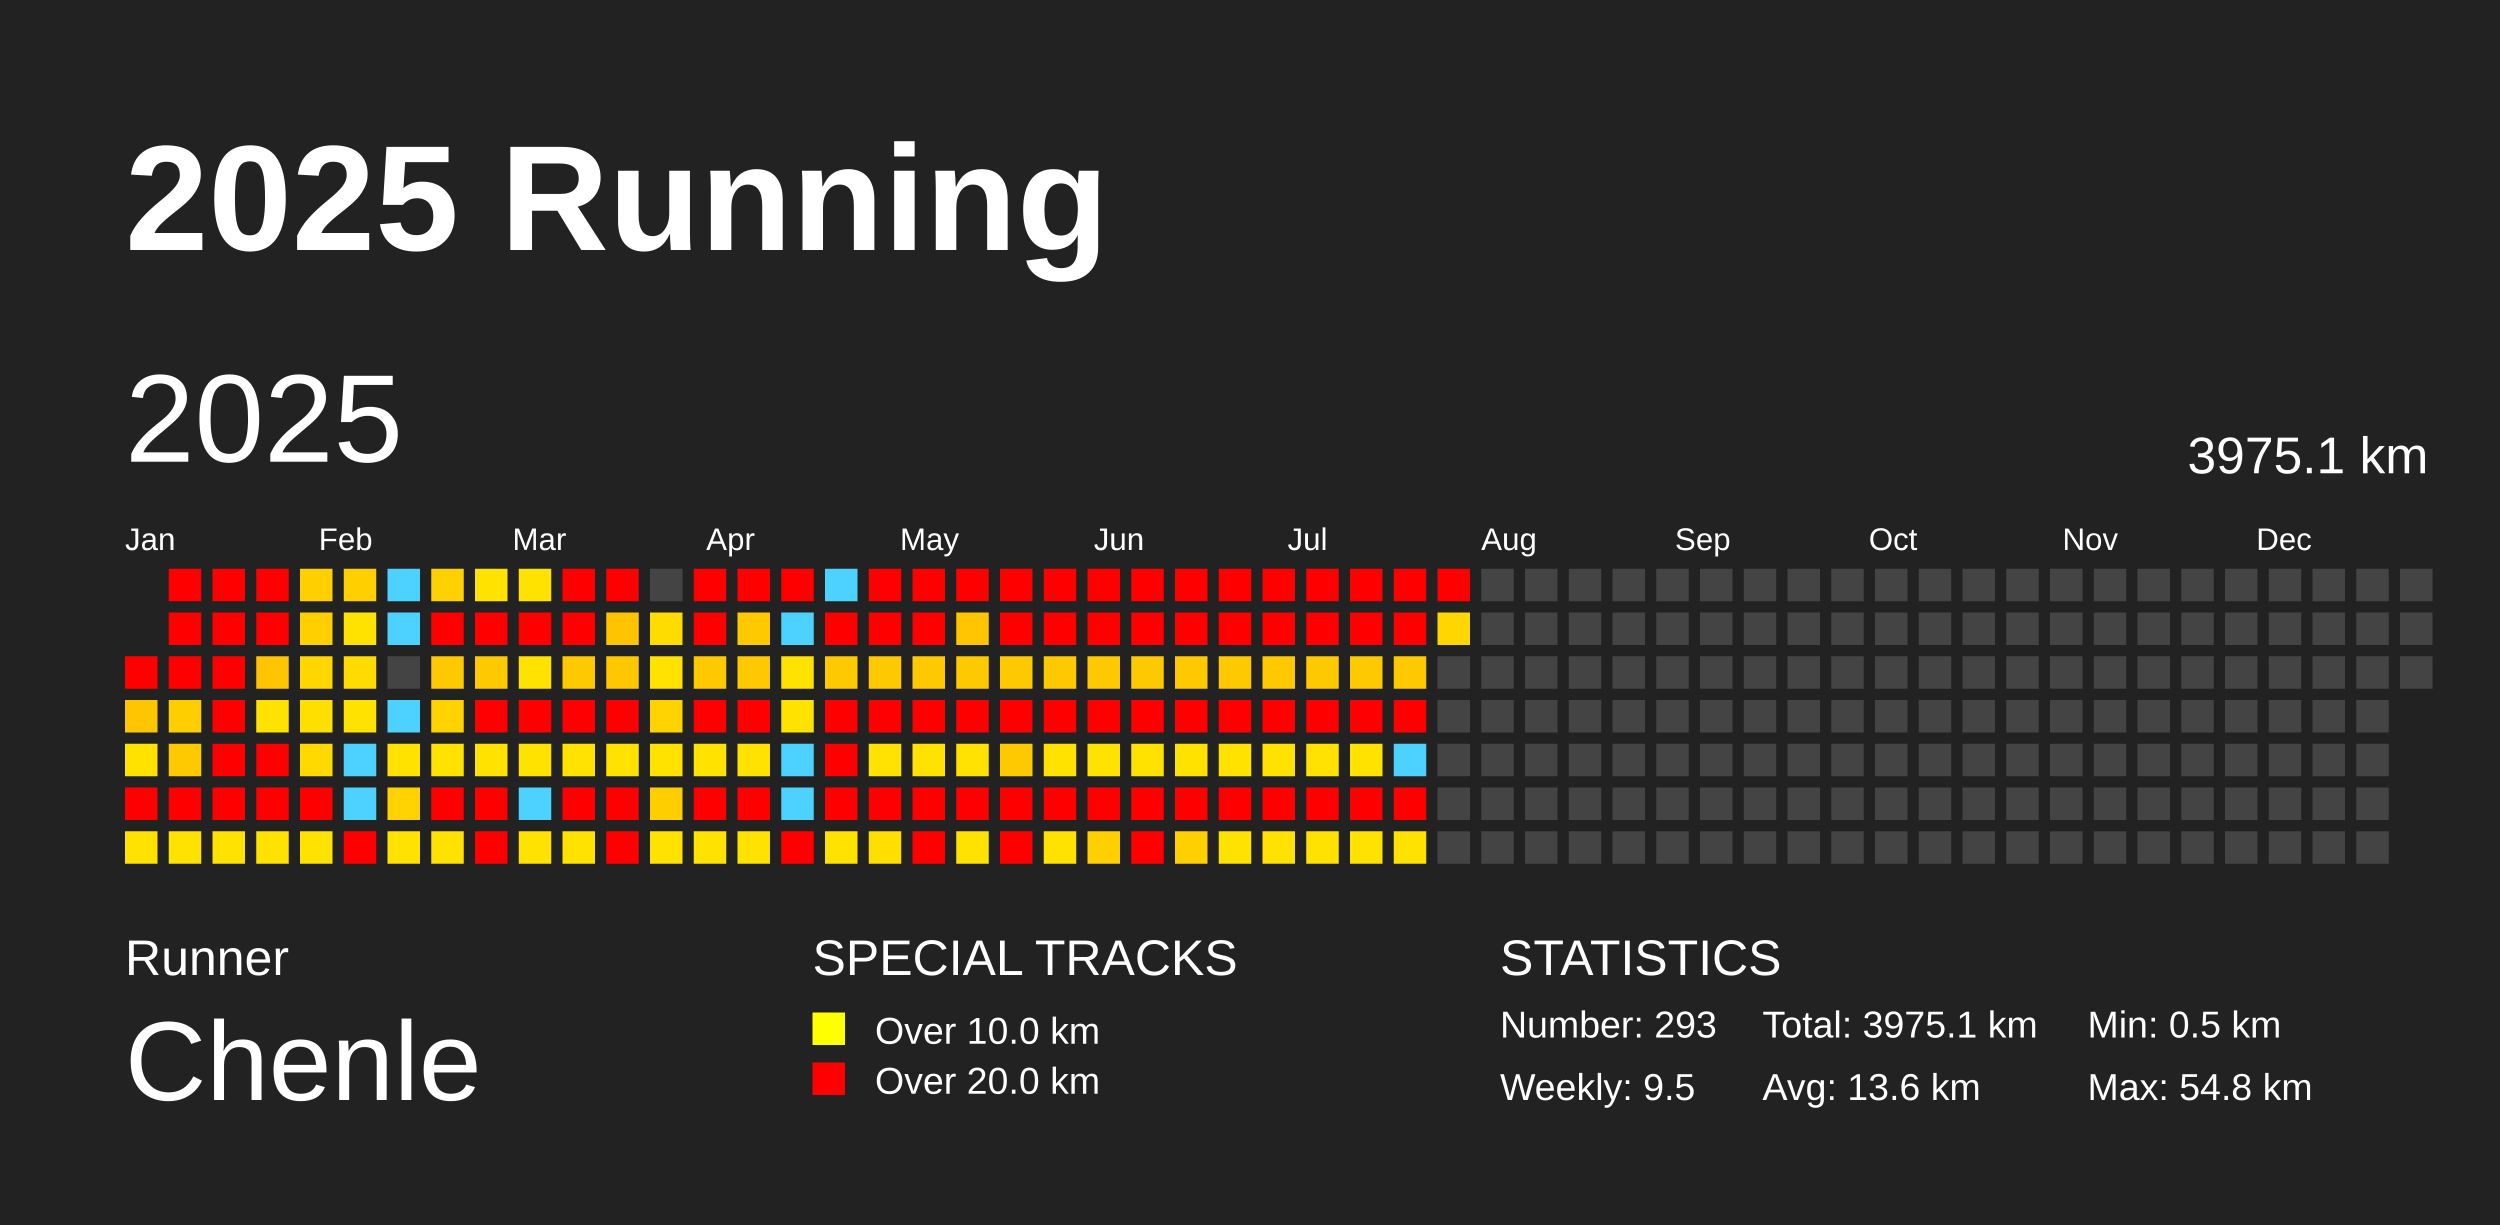
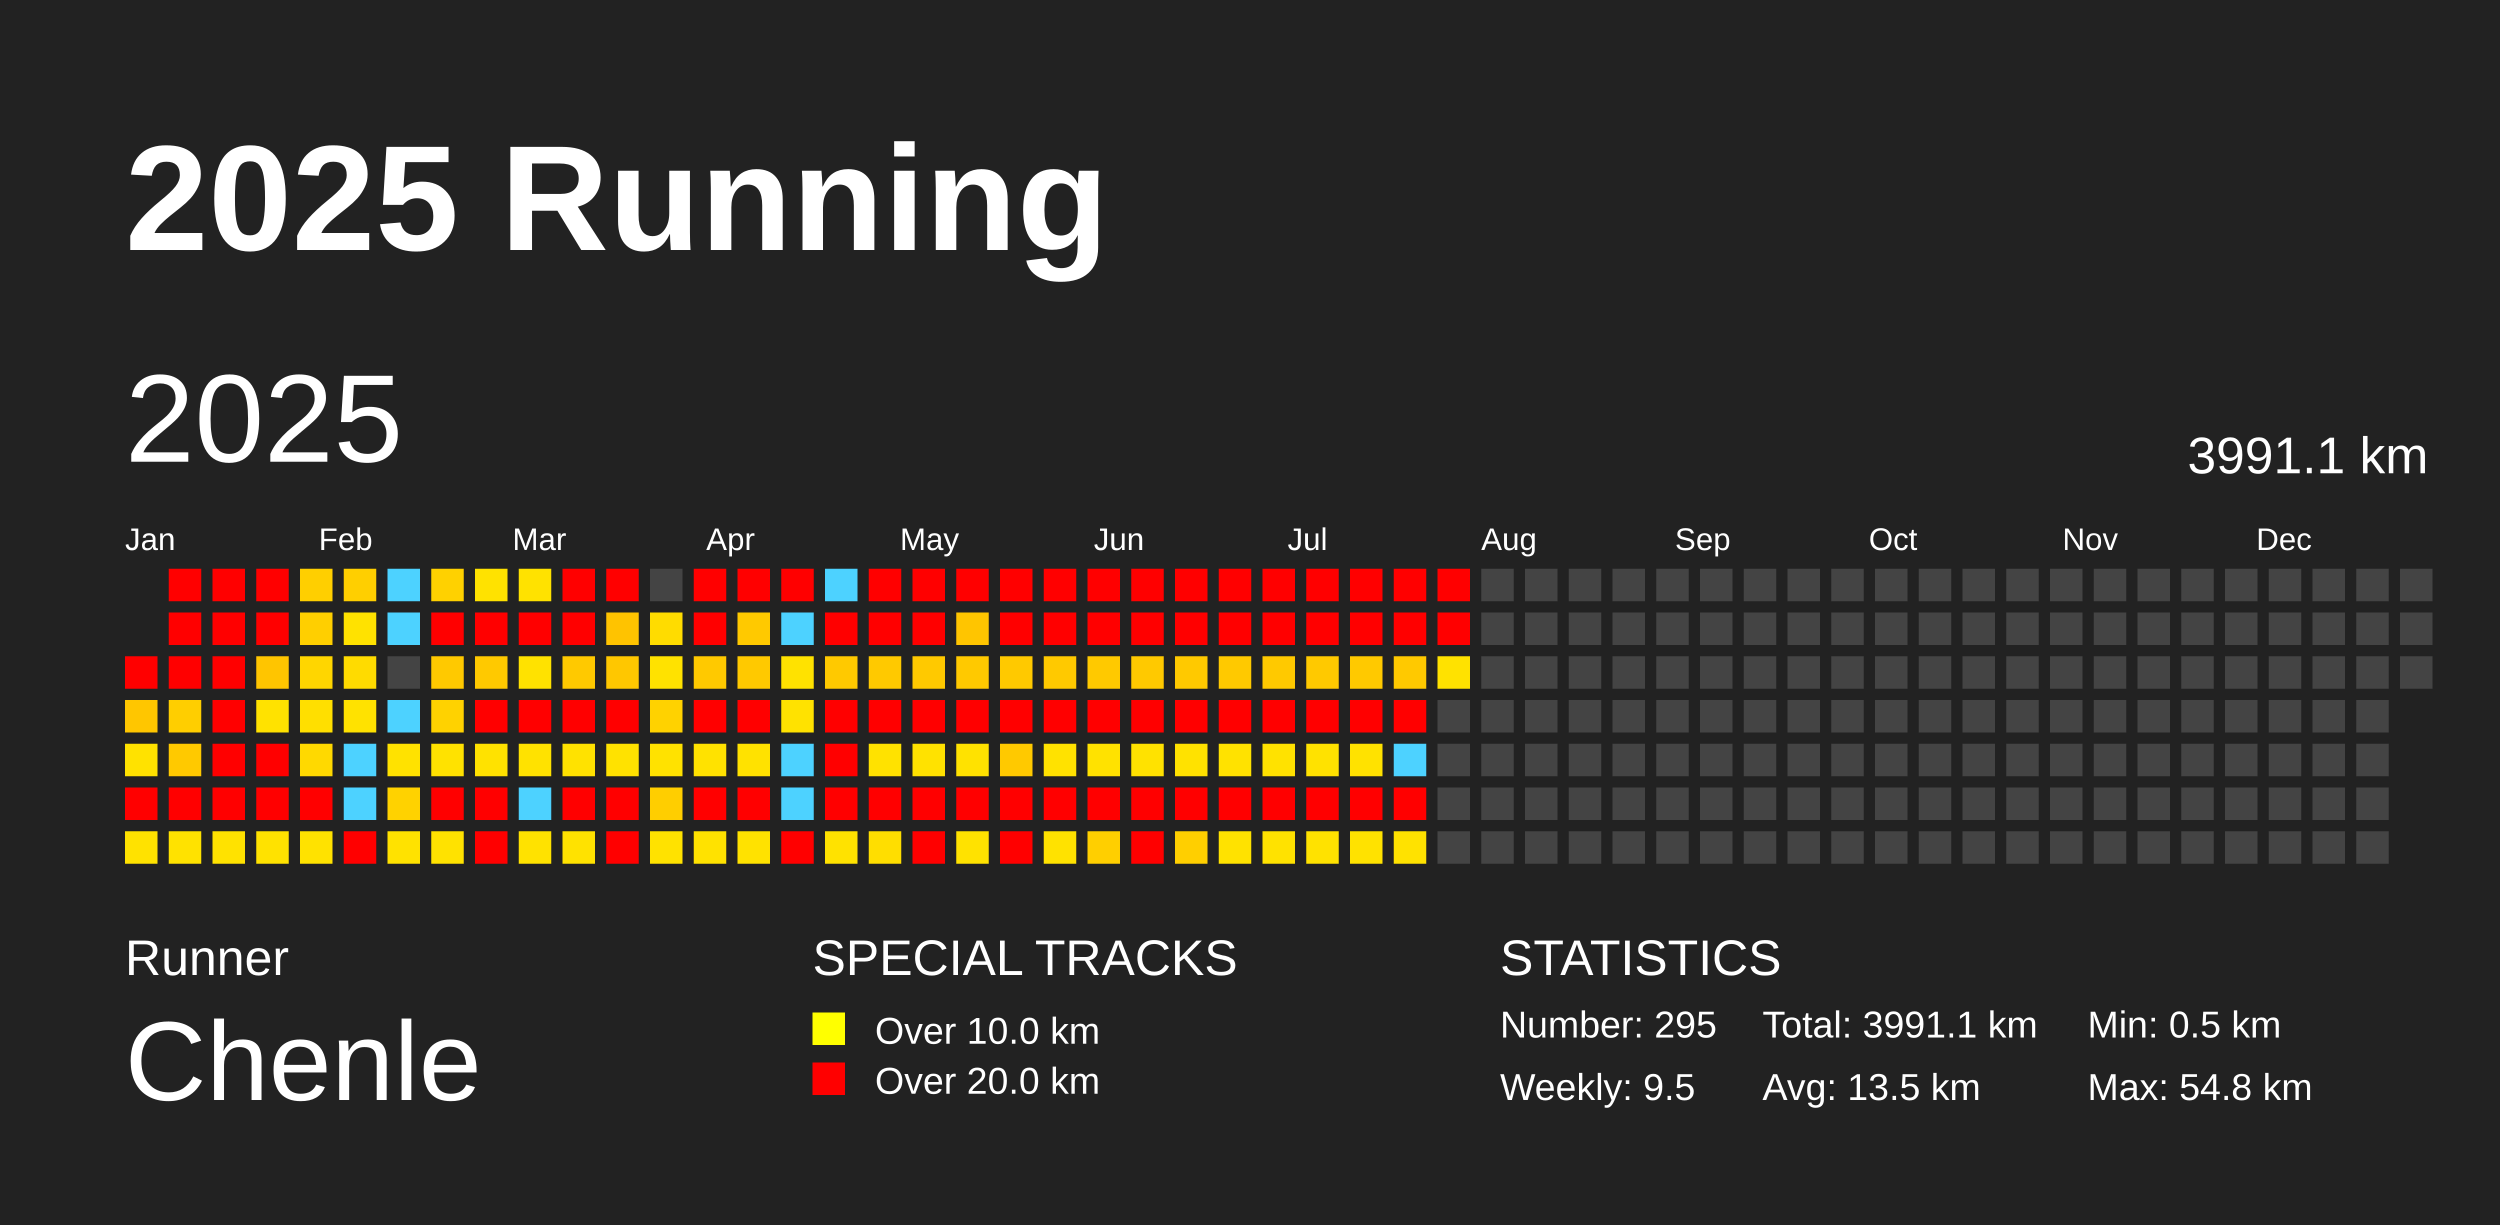
<svg xmlns="http://www.w3.org/2000/svg" baseProfile="full" height="98mm" version="1.1" viewBox="0,0,200,98" width="200mm">
  <defs />
  <rect fill="#222222" height="98" width="200" x="0" y="0" />
  <text fill="#FFFFFF" style="font-size:12px; font-family:Arial; font-weight:bold;" x="10" y="20">2025 Running</text>
  <text fill="#FFFFFF" style="font-size:4px; font-family:Arial" x="10" y="78">Runner</text>
  <text fill="#FFFFFF" style="font-size:9px; font-family:Arial" x="10" y="88">Chenle</text>
  <text fill="#FFFFFF" style="font-size:4px; font-family:Arial" x="65" y="78">SPECIAL TRACKS</text>
  <rect fill="yellow" height="2.6" width="2.6" x="65" y="81" />
  <text fill="#FFFFFF" style="font-size:3px; font-family:Arial" x="70" y="83.5">Over 10.0 km</text>
  <rect fill="red" height="2.6" width="2.6" x="65" y="85" />
  <text fill="#FFFFFF" style="font-size:3px; font-family:Arial" x="70" y="87.5">Over 20.0 km</text>
  <text fill="#FFFFFF" style="font-size:4px; font-family:Arial" x="120" y="78">STATISTICS</text>
-   <text fill="#FFFFFF" style="font-size:3px; font-family:Arial" x="120" y="83">Number: 293</text>
+   <text fill="#FFFFFF" style="font-size:3px; font-family:Arial" x="120" y="83">Number: 295</text>
  <text fill="#FFFFFF" style="font-size:3px; font-family:Arial" x="120" y="88">Weekly: 9.5</text>
-   <text fill="#FFFFFF" style="font-size:3px; font-family:Arial" x="141" y="83">Total: 3975.1 km</text>
-   <text fill="#FFFFFF" style="font-size:3px; font-family:Arial" x="141" y="88">Avg: 13.6 km</text>
+   <text fill="#FFFFFF" style="font-size:3px; font-family:Arial" x="141" y="83">Total: 3991.1 km</text>
+   <text fill="#FFFFFF" style="font-size:3px; font-family:Arial" x="141" y="88">Avg: 13.5 km</text>
  <text fill="#FFFFFF" style="font-size:3px; font-family:Arial" x="167" y="83">Min: 0.5 km</text>
  <text fill="#FFFFFF" style="font-size:3px; font-family:Arial" x="167" y="88">Max: 54.8 km</text>
  <text dominant-baseline="hanging" fill="#FFFFFF" style="font-size:10.0px; font-family:Arial;" x="10" y="30">2025</text>
-   <text dominant-baseline="hanging" fill="#FFFFFF" style="font-size:4.125px; font-family:Arial;" x="175" y="35">3975.1 km</text>
+   <text dominant-baseline="hanging" fill="#FFFFFF" style="font-size:4.125px; font-family:Arial;" x="175" y="35">3991.1 km</text>
  <text fill="#FFFFFF" style="font-size:2.5px; font-family:Arial" x="10.0" y="44">Jan</text>
  <text fill="#FFFFFF" style="font-size:2.5px; font-family:Arial" x="25.5" y="44">Feb</text>
  <text fill="#FFFFFF" style="font-size:2.5px; font-family:Arial" x="41.0" y="44">Mar</text>
  <text fill="#FFFFFF" style="font-size:2.5px; font-family:Arial" x="56.5" y="44">Apr</text>
  <text fill="#FFFFFF" style="font-size:2.5px; font-family:Arial" x="72.0" y="44">May</text>
  <text fill="#FFFFFF" style="font-size:2.5px; font-family:Arial" x="87.5" y="44">Jun</text>
  <text fill="#FFFFFF" style="font-size:2.5px; font-family:Arial" x="103.0" y="44">Jul</text>
  <text fill="#FFFFFF" style="font-size:2.5px; font-family:Arial" x="118.5" y="44">Aug</text>
  <text fill="#FFFFFF" style="font-size:2.5px; font-family:Arial" x="134.0" y="44">Sep</text>
  <text fill="#FFFFFF" style="font-size:2.5px; font-family:Arial" x="149.5" y="44">Oct</text>
  <text fill="#FFFFFF" style="font-size:2.5px; font-family:Arial" x="165.0" y="44">Nov</text>
  <text fill="#FFFFFF" style="font-size:2.5px; font-family:Arial" x="180.5" y="44">Dec</text>
  <rect fill="red" height="2.6" width="2.6" x="10.0" y="52.5" />
  <rect fill="#ffc600" height="2.6" width="2.6" x="10.0" y="56.0" />
  <rect fill="#ffe200" height="2.6" width="2.6" x="10.0" y="59.5" />
  <rect fill="red" height="2.6" width="2.6" x="10.0" y="63.0" />
  <rect fill="#ffe200" height="2.6" width="2.6" x="10.0" y="66.5" />
  <rect fill="red" height="2.6" width="2.6" x="13.5" y="45.5" />
  <rect fill="red" height="2.6" width="2.6" x="13.5" y="49.0" />
  <rect fill="red" height="2.6" width="2.6" x="13.5" y="52.5" />
  <rect fill="#ffce00" height="2.6" width="2.6" x="13.5" y="56.0" />
  <rect fill="#ffc900" height="2.6" width="2.6" x="13.5" y="59.5" />
  <rect fill="red" height="2.6" width="2.6" x="13.5" y="63.0" />
  <rect fill="#ffe200" height="2.6" width="2.6" x="13.5" y="66.5" />
  <rect fill="red" height="2.6" width="2.6" x="17.0" y="45.5" />
  <rect fill="red" height="2.6" width="2.6" x="17.0" y="49.0" />
  <rect fill="red" height="2.6" width="2.6" x="17.0" y="52.5" />
  <rect fill="red" height="2.6" width="2.6" x="17.0" y="56.0" />
  <rect fill="red" height="2.6" width="2.6" x="17.0" y="59.5" />
  <rect fill="red" height="2.6" width="2.6" x="17.0" y="63.0" />
  <rect fill="#ffe200" height="2.6" width="2.6" x="17.0" y="66.5" />
  <rect fill="red" height="2.6" width="2.6" x="20.5" y="45.5" />
  <rect fill="red" height="2.6" width="2.6" x="20.5" y="49.0" />
  <rect fill="#ffc500" height="2.6" width="2.6" x="20.5" y="52.5" />
  <rect fill="#ffe200" height="2.6" width="2.6" x="20.5" y="56.0" />
  <rect fill="red" height="2.6" width="2.6" x="20.5" y="59.5" />
  <rect fill="red" height="2.6" width="2.6" x="20.5" y="63.0" />
  <rect fill="#ffe200" height="2.6" width="2.6" x="20.5" y="66.5" />
  <rect fill="#ffcf00" height="2.6" width="2.6" x="24.0" y="45.5" />
  <rect fill="#ffcf00" height="2.6" width="2.6" x="24.0" y="49.0" />
  <rect fill="#ffd600" height="2.6" width="2.6" x="24.0" y="52.5" />
  <rect fill="#ffdf00" height="2.6" width="2.6" x="24.0" y="56.0" />
  <rect fill="#ffd900" height="2.6" width="2.6" x="24.0" y="59.5" />
  <rect fill="red" height="2.6" width="2.6" x="24.0" y="63.0" />
  <rect fill="#ffe200" height="2.6" width="2.6" x="24.0" y="66.5" />
  <rect fill="#ffcf00" height="2.6" width="2.6" x="27.5" y="45.5" />
  <rect fill="#ffe200" height="2.6" width="2.6" x="27.5" y="49.0" />
  <rect fill="#ffdb00" height="2.6" width="2.6" x="27.5" y="52.5" />
  <rect fill="#ffe200" height="2.6" width="2.6" x="27.5" y="56.0" />
  <rect fill="#4dd2ff" height="2.6" width="2.6" x="27.5" y="59.5" />
  <rect fill="#4dd2ff" height="2.6" width="2.6" x="27.5" y="63.0" />
  <rect fill="red" height="2.6" width="2.6" x="27.5" y="66.5" />
  <rect fill="#4dd2ff" height="2.6" width="2.6" x="31.0" y="45.5" />
  <rect fill="#4dd2ff" height="2.6" width="2.6" x="31.0" y="49.0" />
  <rect fill="#444444" height="2.6" width="2.6" x="31.0" y="52.5" />
  <rect fill="#4dd2ff" height="2.6" width="2.6" x="31.0" y="56.0" />
  <rect fill="#ffe200" height="2.6" width="2.6" x="31.0" y="59.5" />
  <rect fill="#ffd200" height="2.6" width="2.6" x="31.0" y="63.0" />
  <rect fill="#ffe200" height="2.6" width="2.6" x="31.0" y="66.5" />
  <rect fill="#ffd100" height="2.6" width="2.6" x="34.5" y="45.5" />
  <rect fill="red" height="2.6" width="2.6" x="34.5" y="49.0" />
  <rect fill="#ffc900" height="2.6" width="2.6" x="34.5" y="52.5" />
  <rect fill="#ffd200" height="2.6" width="2.6" x="34.5" y="56.0" />
  <rect fill="#ffe200" height="2.6" width="2.6" x="34.5" y="59.5" />
  <rect fill="red" height="2.6" width="2.6" x="34.5" y="63.0" />
  <rect fill="#ffe200" height="2.6" width="2.6" x="34.5" y="66.5" />
  <rect fill="#ffe200" height="2.6" width="2.6" x="38.0" y="45.5" />
  <rect fill="red" height="2.6" width="2.6" x="38.0" y="49.0" />
  <rect fill="#ffc900" height="2.6" width="2.6" x="38.0" y="52.5" />
  <rect fill="red" height="2.6" width="2.6" x="38.0" y="56.0" />
  <rect fill="#ffe200" height="2.6" width="2.6" x="38.0" y="59.5" />
  <rect fill="red" height="2.6" width="2.6" x="38.0" y="63.0" />
  <rect fill="red" height="2.6" width="2.6" x="38.0" y="66.5" />
  <rect fill="#ffe200" height="2.6" width="2.6" x="41.5" y="45.5" />
  <rect fill="red" height="2.6" width="2.6" x="41.5" y="49.0" />
  <rect fill="#ffe200" height="2.6" width="2.6" x="41.5" y="52.5" />
  <rect fill="red" height="2.6" width="2.6" x="41.5" y="56.0" />
  <rect fill="#ffe200" height="2.6" width="2.6" x="41.5" y="59.5" />
  <rect fill="#4dd2ff" height="2.6" width="2.6" x="41.5" y="63.0" />
  <rect fill="#ffe200" height="2.6" width="2.6" x="41.5" y="66.5" />
  <rect fill="red" height="2.6" width="2.6" x="45.0" y="45.5" />
  <rect fill="red" height="2.6" width="2.6" x="45.0" y="49.0" />
  <rect fill="#ffc900" height="2.6" width="2.6" x="45.0" y="52.5" />
  <rect fill="red" height="2.6" width="2.6" x="45.0" y="56.0" />
  <rect fill="#ffe200" height="2.6" width="2.6" x="45.0" y="59.5" />
  <rect fill="red" height="2.6" width="2.6" x="45.0" y="63.0" />
  <rect fill="#ffe200" height="2.6" width="2.6" x="45.0" y="66.5" />
  <rect fill="red" height="2.6" width="2.6" x="48.5" y="45.5" />
  <rect fill="#ffc300" height="2.6" width="2.6" x="48.5" y="49.0" />
  <rect fill="#ffc700" height="2.6" width="2.6" x="48.5" y="52.5" />
  <rect fill="red" height="2.6" width="2.6" x="48.5" y="56.0" />
  <rect fill="#ffe200" height="2.6" width="2.6" x="48.5" y="59.5" />
  <rect fill="red" height="2.6" width="2.6" x="48.5" y="63.0" />
  <rect fill="red" height="2.6" width="2.6" x="48.5" y="66.5" />
  <rect fill="#444444" height="2.6" width="2.6" x="52.0" y="45.5" />
  <rect fill="#ffdc00" height="2.6" width="2.6" x="52.0" y="49.0" />
  <rect fill="#ffe200" height="2.6" width="2.6" x="52.0" y="52.5" />
  <rect fill="#ffd200" height="2.6" width="2.6" x="52.0" y="56.0" />
  <rect fill="#ffe200" height="2.6" width="2.6" x="52.0" y="59.5" />
  <rect fill="#ffce00" height="2.6" width="2.6" x="52.0" y="63.0" />
  <rect fill="#ffe200" height="2.6" width="2.6" x="52.0" y="66.5" />
  <rect fill="red" height="2.6" width="2.6" x="55.5" y="45.5" />
  <rect fill="red" height="2.6" width="2.6" x="55.5" y="49.0" />
  <rect fill="#ffc900" height="2.6" width="2.6" x="55.5" y="52.5" />
  <rect fill="red" height="2.6" width="2.6" x="55.5" y="56.0" />
  <rect fill="#ffe200" height="2.6" width="2.6" x="55.5" y="59.5" />
  <rect fill="red" height="2.6" width="2.6" x="55.5" y="63.0" />
  <rect fill="#ffe200" height="2.6" width="2.6" x="55.5" y="66.5" />
  <rect fill="red" height="2.6" width="2.6" x="59.0" y="45.5" />
  <rect fill="#ffc900" height="2.6" width="2.6" x="59.0" y="49.0" />
  <rect fill="#ffc900" height="2.6" width="2.6" x="59.0" y="52.5" />
  <rect fill="red" height="2.6" width="2.6" x="59.0" y="56.0" />
  <rect fill="#ffe200" height="2.6" width="2.6" x="59.0" y="59.5" />
  <rect fill="red" height="2.6" width="2.6" x="59.0" y="63.0" />
  <rect fill="#ffe200" height="2.6" width="2.6" x="59.0" y="66.5" />
  <rect fill="red" height="2.6" width="2.6" x="62.5" y="45.5" />
  <rect fill="#4dd2ff" height="2.6" width="2.6" x="62.5" y="49.0" />
  <rect fill="#ffe200" height="2.6" width="2.6" x="62.5" y="52.5" />
  <rect fill="#ffe200" height="2.6" width="2.6" x="62.5" y="56.0" />
  <rect fill="#4dd2ff" height="2.6" width="2.6" x="62.5" y="59.5" />
  <rect fill="#4dd2ff" height="2.6" width="2.6" x="62.5" y="63.0" />
  <rect fill="red" height="2.6" width="2.6" x="62.5" y="66.5" />
  <rect fill="#4dd2ff" height="2.6" width="2.6" x="66.0" y="45.5" />
  <rect fill="red" height="2.6" width="2.6" x="66.0" y="49.0" />
  <rect fill="#ffc900" height="2.6" width="2.6" x="66.0" y="52.5" />
  <rect fill="red" height="2.6" width="2.6" x="66.0" y="56.0" />
  <rect fill="red" height="2.6" width="2.6" x="66.0" y="59.5" />
  <rect fill="red" height="2.6" width="2.6" x="66.0" y="63.0" />
  <rect fill="#ffe200" height="2.6" width="2.6" x="66.0" y="66.5" />
  <rect fill="red" height="2.6" width="2.6" x="69.5" y="45.5" />
  <rect fill="red" height="2.6" width="2.6" x="69.5" y="49.0" />
  <rect fill="#ffc900" height="2.6" width="2.6" x="69.5" y="52.5" />
  <rect fill="red" height="2.6" width="2.6" x="69.5" y="56.0" />
  <rect fill="#ffe200" height="2.6" width="2.6" x="69.5" y="59.5" />
  <rect fill="red" height="2.6" width="2.6" x="69.5" y="63.0" />
  <rect fill="#ffde00" height="2.6" width="2.6" x="69.5" y="66.5" />
  <rect fill="red" height="2.6" width="2.6" x="73.0" y="45.5" />
  <rect fill="red" height="2.6" width="2.6" x="73.0" y="49.0" />
  <rect fill="#ffc900" height="2.6" width="2.6" x="73.0" y="52.5" />
  <rect fill="red" height="2.6" width="2.6" x="73.0" y="56.0" />
  <rect fill="#ffe200" height="2.6" width="2.6" x="73.0" y="59.5" />
  <rect fill="red" height="2.6" width="2.6" x="73.0" y="63.0" />
  <rect fill="red" height="2.6" width="2.6" x="73.0" y="66.5" />
  <rect fill="red" height="2.6" width="2.6" x="76.5" y="45.5" />
  <rect fill="#ffc500" height="2.6" width="2.6" x="76.5" y="49.0" />
  <rect fill="#ffc900" height="2.6" width="2.6" x="76.5" y="52.5" />
  <rect fill="red" height="2.6" width="2.6" x="76.5" y="56.0" />
  <rect fill="#ffe200" height="2.6" width="2.6" x="76.5" y="59.5" />
  <rect fill="red" height="2.6" width="2.6" x="76.5" y="63.0" />
  <rect fill="#ffe200" height="2.6" width="2.6" x="76.5" y="66.5" />
  <rect fill="red" height="2.6" width="2.6" x="80.0" y="45.5" />
  <rect fill="red" height="2.6" width="2.6" x="80.0" y="49.0" />
  <rect fill="#ffc900" height="2.6" width="2.6" x="80.0" y="52.5" />
  <rect fill="red" height="2.6" width="2.6" x="80.0" y="56.0" />
  <rect fill="#ffc900" height="2.6" width="2.6" x="80.0" y="59.5" />
  <rect fill="red" height="2.6" width="2.6" x="80.0" y="63.0" />
  <rect fill="red" height="2.6" width="2.6" x="80.0" y="66.5" />
  <rect fill="red" height="2.6" width="2.6" x="83.5" y="45.5" />
  <rect fill="red" height="2.6" width="2.6" x="83.5" y="49.0" />
  <rect fill="#ffc900" height="2.6" width="2.6" x="83.5" y="52.5" />
  <rect fill="red" height="2.6" width="2.6" x="83.5" y="56.0" />
  <rect fill="#ffe200" height="2.6" width="2.6" x="83.5" y="59.5" />
  <rect fill="red" height="2.6" width="2.6" x="83.5" y="63.0" />
  <rect fill="#ffe200" height="2.6" width="2.6" x="83.5" y="66.5" />
  <rect fill="red" height="2.6" width="2.6" x="87.0" y="45.5" />
  <rect fill="red" height="2.6" width="2.6" x="87.0" y="49.0" />
  <rect fill="#ffc900" height="2.6" width="2.6" x="87.0" y="52.5" />
  <rect fill="red" height="2.6" width="2.6" x="87.0" y="56.0" />
  <rect fill="#ffe200" height="2.6" width="2.6" x="87.0" y="59.5" />
  <rect fill="red" height="2.6" width="2.6" x="87.0" y="63.0" />
  <rect fill="#ffcf00" height="2.6" width="2.6" x="87.0" y="66.5" />
  <rect fill="red" height="2.6" width="2.6" x="90.5" y="45.5" />
  <rect fill="red" height="2.6" width="2.6" x="90.5" y="49.0" />
  <rect fill="#ffc900" height="2.6" width="2.6" x="90.5" y="52.5" />
  <rect fill="red" height="2.6" width="2.6" x="90.5" y="56.0" />
  <rect fill="#ffe200" height="2.6" width="2.6" x="90.5" y="59.5" />
  <rect fill="red" height="2.6" width="2.6" x="90.5" y="63.0" />
  <rect fill="red" height="2.6" width="2.6" x="90.5" y="66.5" />
  <rect fill="red" height="2.6" width="2.6" x="94.0" y="45.5" />
  <rect fill="red" height="2.6" width="2.6" x="94.0" y="49.0" />
  <rect fill="#ffc900" height="2.6" width="2.6" x="94.0" y="52.5" />
  <rect fill="red" height="2.6" width="2.6" x="94.0" y="56.0" />
  <rect fill="#ffe200" height="2.6" width="2.6" x="94.0" y="59.5" />
  <rect fill="red" height="2.6" width="2.6" x="94.0" y="63.0" />
  <rect fill="#ffcf00" height="2.6" width="2.6" x="94.0" y="66.5" />
  <rect fill="red" height="2.6" width="2.6" x="97.5" y="45.5" />
  <rect fill="red" height="2.6" width="2.6" x="97.5" y="49.0" />
  <rect fill="#ffc900" height="2.6" width="2.6" x="97.5" y="52.5" />
  <rect fill="red" height="2.6" width="2.6" x="97.5" y="56.0" />
  <rect fill="#ffe200" height="2.6" width="2.6" x="97.5" y="59.5" />
  <rect fill="red" height="2.6" width="2.6" x="97.5" y="63.0" />
  <rect fill="#ffe200" height="2.6" width="2.6" x="97.5" y="66.5" />
  <rect fill="red" height="2.6" width="2.6" x="101.0" y="45.5" />
  <rect fill="red" height="2.6" width="2.6" x="101.0" y="49.0" />
  <rect fill="#ffc900" height="2.6" width="2.6" x="101.0" y="52.5" />
  <rect fill="red" height="2.6" width="2.6" x="101.0" y="56.0" />
  <rect fill="#ffe200" height="2.6" width="2.6" x="101.0" y="59.5" />
  <rect fill="red" height="2.6" width="2.6" x="101.0" y="63.0" />
  <rect fill="#ffe200" height="2.6" width="2.6" x="101.0" y="66.5" />
  <rect fill="red" height="2.6" width="2.6" x="104.5" y="45.5" />
  <rect fill="red" height="2.6" width="2.6" x="104.5" y="49.0" />
  <rect fill="#ffc900" height="2.6" width="2.6" x="104.5" y="52.5" />
  <rect fill="red" height="2.6" width="2.6" x="104.5" y="56.0" />
  <rect fill="#ffe200" height="2.6" width="2.6" x="104.5" y="59.5" />
  <rect fill="red" height="2.6" width="2.6" x="104.5" y="63.0" />
  <rect fill="#ffe200" height="2.6" width="2.6" x="104.5" y="66.5" />
  <rect fill="red" height="2.6" width="2.6" x="108.0" y="45.5" />
  <rect fill="red" height="2.6" width="2.6" x="108.0" y="49.0" />
  <rect fill="#ffc900" height="2.6" width="2.6" x="108.0" y="52.5" />
  <rect fill="red" height="2.6" width="2.6" x="108.0" y="56.0" />
  <rect fill="#ffe200" height="2.6" width="2.6" x="108.0" y="59.5" />
  <rect fill="red" height="2.6" width="2.6" x="108.0" y="63.0" />
  <rect fill="#ffe200" height="2.6" width="2.6" x="108.0" y="66.5" />
  <rect fill="red" height="2.6" width="2.6" x="111.5" y="45.5" />
  <rect fill="red" height="2.6" width="2.6" x="111.5" y="49.0" />
  <rect fill="#ffc900" height="2.6" width="2.6" x="111.5" y="52.5" />
  <rect fill="red" height="2.6" width="2.6" x="111.5" y="56.0" />
  <rect fill="#4dd2ff" height="2.6" width="2.6" x="111.5" y="59.5" />
  <rect fill="red" height="2.6" width="2.6" x="111.5" y="63.0" />
  <rect fill="#ffe200" height="2.6" width="2.6" x="111.5" y="66.5" />
  <rect fill="red" height="2.6" width="2.6" x="115.0" y="45.5" />
-   <rect fill="#ffd600" height="2.6" width="2.6" x="115.0" y="49.0" />
-   <rect fill="#444444" height="2.6" width="2.6" x="115.0" y="52.5" />
+   <rect fill="red" height="2.6" width="2.6" x="115.0" y="49.0" />
+   <rect fill="#ffe200" height="2.6" width="2.6" x="115.0" y="52.5" />
  <rect fill="#444444" height="2.6" width="2.6" x="115.0" y="56.0" />
  <rect fill="#444444" height="2.6" width="2.6" x="115.0" y="59.5" />
  <rect fill="#444444" height="2.6" width="2.6" x="115.0" y="63.0" />
  <rect fill="#444444" height="2.6" width="2.6" x="115.0" y="66.5" />
  <rect fill="#444444" height="2.6" width="2.6" x="118.5" y="45.5" />
  <rect fill="#444444" height="2.6" width="2.6" x="118.5" y="49.0" />
  <rect fill="#444444" height="2.6" width="2.6" x="118.5" y="52.5" />
  <rect fill="#444444" height="2.6" width="2.6" x="118.5" y="56.0" />
  <rect fill="#444444" height="2.6" width="2.6" x="118.5" y="59.5" />
  <rect fill="#444444" height="2.6" width="2.6" x="118.5" y="63.0" />
  <rect fill="#444444" height="2.6" width="2.6" x="118.5" y="66.5" />
  <rect fill="#444444" height="2.6" width="2.6" x="122.0" y="45.5" />
  <rect fill="#444444" height="2.6" width="2.6" x="122.0" y="49.0" />
  <rect fill="#444444" height="2.6" width="2.6" x="122.0" y="52.5" />
  <rect fill="#444444" height="2.6" width="2.6" x="122.0" y="56.0" />
  <rect fill="#444444" height="2.6" width="2.6" x="122.0" y="59.5" />
  <rect fill="#444444" height="2.6" width="2.6" x="122.0" y="63.0" />
  <rect fill="#444444" height="2.6" width="2.6" x="122.0" y="66.5" />
  <rect fill="#444444" height="2.6" width="2.6" x="125.5" y="45.5" />
  <rect fill="#444444" height="2.6" width="2.6" x="125.5" y="49.0" />
  <rect fill="#444444" height="2.6" width="2.6" x="125.5" y="52.5" />
  <rect fill="#444444" height="2.6" width="2.6" x="125.5" y="56.0" />
  <rect fill="#444444" height="2.6" width="2.6" x="125.5" y="59.5" />
  <rect fill="#444444" height="2.6" width="2.6" x="125.5" y="63.0" />
  <rect fill="#444444" height="2.6" width="2.6" x="125.5" y="66.5" />
  <rect fill="#444444" height="2.6" width="2.6" x="129.0" y="45.5" />
  <rect fill="#444444" height="2.6" width="2.6" x="129.0" y="49.0" />
  <rect fill="#444444" height="2.6" width="2.6" x="129.0" y="52.5" />
  <rect fill="#444444" height="2.6" width="2.6" x="129.0" y="56.0" />
  <rect fill="#444444" height="2.6" width="2.6" x="129.0" y="59.5" />
  <rect fill="#444444" height="2.6" width="2.6" x="129.0" y="63.0" />
  <rect fill="#444444" height="2.6" width="2.6" x="129.0" y="66.5" />
  <rect fill="#444444" height="2.6" width="2.6" x="132.5" y="45.5" />
  <rect fill="#444444" height="2.6" width="2.6" x="132.5" y="49.0" />
  <rect fill="#444444" height="2.6" width="2.6" x="132.5" y="52.5" />
  <rect fill="#444444" height="2.6" width="2.6" x="132.5" y="56.0" />
  <rect fill="#444444" height="2.6" width="2.6" x="132.5" y="59.5" />
  <rect fill="#444444" height="2.6" width="2.6" x="132.5" y="63.0" />
  <rect fill="#444444" height="2.6" width="2.6" x="132.5" y="66.5" />
  <rect fill="#444444" height="2.6" width="2.6" x="136.0" y="45.5" />
  <rect fill="#444444" height="2.6" width="2.6" x="136.0" y="49.0" />
  <rect fill="#444444" height="2.6" width="2.6" x="136.0" y="52.5" />
  <rect fill="#444444" height="2.6" width="2.6" x="136.0" y="56.0" />
  <rect fill="#444444" height="2.6" width="2.6" x="136.0" y="59.5" />
  <rect fill="#444444" height="2.6" width="2.6" x="136.0" y="63.0" />
  <rect fill="#444444" height="2.6" width="2.6" x="136.0" y="66.5" />
  <rect fill="#444444" height="2.6" width="2.6" x="139.5" y="45.5" />
  <rect fill="#444444" height="2.6" width="2.6" x="139.5" y="49.0" />
  <rect fill="#444444" height="2.6" width="2.6" x="139.5" y="52.5" />
  <rect fill="#444444" height="2.6" width="2.6" x="139.5" y="56.0" />
  <rect fill="#444444" height="2.6" width="2.6" x="139.5" y="59.5" />
  <rect fill="#444444" height="2.6" width="2.6" x="139.5" y="63.0" />
  <rect fill="#444444" height="2.6" width="2.6" x="139.5" y="66.5" />
  <rect fill="#444444" height="2.6" width="2.6" x="143.0" y="45.5" />
  <rect fill="#444444" height="2.6" width="2.6" x="143.0" y="49.0" />
  <rect fill="#444444" height="2.6" width="2.6" x="143.0" y="52.5" />
  <rect fill="#444444" height="2.6" width="2.6" x="143.0" y="56.0" />
  <rect fill="#444444" height="2.6" width="2.6" x="143.0" y="59.5" />
  <rect fill="#444444" height="2.6" width="2.6" x="143.0" y="63.0" />
  <rect fill="#444444" height="2.6" width="2.6" x="143.0" y="66.5" />
  <rect fill="#444444" height="2.6" width="2.6" x="146.5" y="45.5" />
  <rect fill="#444444" height="2.6" width="2.6" x="146.5" y="49.0" />
  <rect fill="#444444" height="2.6" width="2.6" x="146.5" y="52.5" />
  <rect fill="#444444" height="2.6" width="2.6" x="146.5" y="56.0" />
  <rect fill="#444444" height="2.6" width="2.6" x="146.5" y="59.5" />
  <rect fill="#444444" height="2.6" width="2.6" x="146.5" y="63.0" />
  <rect fill="#444444" height="2.6" width="2.6" x="146.5" y="66.5" />
  <rect fill="#444444" height="2.6" width="2.6" x="150.0" y="45.5" />
  <rect fill="#444444" height="2.6" width="2.6" x="150.0" y="49.0" />
  <rect fill="#444444" height="2.6" width="2.6" x="150.0" y="52.5" />
  <rect fill="#444444" height="2.6" width="2.6" x="150.0" y="56.0" />
  <rect fill="#444444" height="2.6" width="2.6" x="150.0" y="59.5" />
  <rect fill="#444444" height="2.6" width="2.6" x="150.0" y="63.0" />
  <rect fill="#444444" height="2.6" width="2.6" x="150.0" y="66.5" />
  <rect fill="#444444" height="2.6" width="2.6" x="153.5" y="45.5" />
  <rect fill="#444444" height="2.6" width="2.6" x="153.5" y="49.0" />
  <rect fill="#444444" height="2.6" width="2.6" x="153.5" y="52.5" />
  <rect fill="#444444" height="2.6" width="2.6" x="153.5" y="56.0" />
  <rect fill="#444444" height="2.6" width="2.6" x="153.5" y="59.5" />
  <rect fill="#444444" height="2.6" width="2.6" x="153.5" y="63.0" />
  <rect fill="#444444" height="2.6" width="2.6" x="153.5" y="66.5" />
  <rect fill="#444444" height="2.6" width="2.6" x="157.0" y="45.5" />
  <rect fill="#444444" height="2.6" width="2.6" x="157.0" y="49.0" />
  <rect fill="#444444" height="2.6" width="2.6" x="157.0" y="52.5" />
  <rect fill="#444444" height="2.6" width="2.6" x="157.0" y="56.0" />
  <rect fill="#444444" height="2.6" width="2.6" x="157.0" y="59.5" />
  <rect fill="#444444" height="2.6" width="2.6" x="157.0" y="63.0" />
  <rect fill="#444444" height="2.6" width="2.6" x="157.0" y="66.5" />
  <rect fill="#444444" height="2.6" width="2.6" x="160.5" y="45.5" />
  <rect fill="#444444" height="2.6" width="2.6" x="160.5" y="49.0" />
  <rect fill="#444444" height="2.6" width="2.6" x="160.5" y="52.5" />
  <rect fill="#444444" height="2.6" width="2.6" x="160.5" y="56.0" />
  <rect fill="#444444" height="2.6" width="2.6" x="160.5" y="59.5" />
  <rect fill="#444444" height="2.6" width="2.6" x="160.5" y="63.0" />
  <rect fill="#444444" height="2.6" width="2.6" x="160.5" y="66.5" />
  <rect fill="#444444" height="2.6" width="2.6" x="164.0" y="45.5" />
  <rect fill="#444444" height="2.6" width="2.6" x="164.0" y="49.0" />
  <rect fill="#444444" height="2.6" width="2.6" x="164.0" y="52.5" />
  <rect fill="#444444" height="2.6" width="2.6" x="164.0" y="56.0" />
  <rect fill="#444444" height="2.6" width="2.6" x="164.0" y="59.5" />
  <rect fill="#444444" height="2.6" width="2.6" x="164.0" y="63.0" />
  <rect fill="#444444" height="2.6" width="2.6" x="164.0" y="66.5" />
  <rect fill="#444444" height="2.6" width="2.6" x="167.5" y="45.5" />
  <rect fill="#444444" height="2.6" width="2.6" x="167.5" y="49.0" />
  <rect fill="#444444" height="2.6" width="2.6" x="167.5" y="52.5" />
  <rect fill="#444444" height="2.6" width="2.6" x="167.5" y="56.0" />
  <rect fill="#444444" height="2.6" width="2.6" x="167.5" y="59.5" />
  <rect fill="#444444" height="2.6" width="2.6" x="167.5" y="63.0" />
  <rect fill="#444444" height="2.6" width="2.6" x="167.5" y="66.5" />
  <rect fill="#444444" height="2.6" width="2.6" x="171.0" y="45.5" />
  <rect fill="#444444" height="2.6" width="2.6" x="171.0" y="49.0" />
  <rect fill="#444444" height="2.6" width="2.6" x="171.0" y="52.5" />
  <rect fill="#444444" height="2.6" width="2.6" x="171.0" y="56.0" />
  <rect fill="#444444" height="2.6" width="2.6" x="171.0" y="59.5" />
  <rect fill="#444444" height="2.6" width="2.6" x="171.0" y="63.0" />
  <rect fill="#444444" height="2.6" width="2.6" x="171.0" y="66.5" />
  <rect fill="#444444" height="2.6" width="2.6" x="174.5" y="45.5" />
  <rect fill="#444444" height="2.6" width="2.6" x="174.5" y="49.0" />
  <rect fill="#444444" height="2.6" width="2.6" x="174.5" y="52.5" />
  <rect fill="#444444" height="2.6" width="2.6" x="174.5" y="56.0" />
  <rect fill="#444444" height="2.6" width="2.6" x="174.5" y="59.5" />
  <rect fill="#444444" height="2.6" width="2.6" x="174.5" y="63.0" />
  <rect fill="#444444" height="2.6" width="2.6" x="174.5" y="66.5" />
  <rect fill="#444444" height="2.6" width="2.6" x="178.0" y="45.5" />
  <rect fill="#444444" height="2.6" width="2.6" x="178.0" y="49.0" />
  <rect fill="#444444" height="2.6" width="2.6" x="178.0" y="52.5" />
  <rect fill="#444444" height="2.6" width="2.6" x="178.0" y="56.0" />
  <rect fill="#444444" height="2.6" width="2.6" x="178.0" y="59.5" />
  <rect fill="#444444" height="2.6" width="2.6" x="178.0" y="63.0" />
  <rect fill="#444444" height="2.6" width="2.6" x="178.0" y="66.5" />
  <rect fill="#444444" height="2.6" width="2.6" x="181.5" y="45.5" />
  <rect fill="#444444" height="2.6" width="2.6" x="181.5" y="49.0" />
  <rect fill="#444444" height="2.6" width="2.6" x="181.5" y="52.5" />
  <rect fill="#444444" height="2.6" width="2.6" x="181.5" y="56.0" />
  <rect fill="#444444" height="2.6" width="2.6" x="181.5" y="59.5" />
  <rect fill="#444444" height="2.6" width="2.6" x="181.5" y="63.0" />
  <rect fill="#444444" height="2.6" width="2.6" x="181.5" y="66.5" />
  <rect fill="#444444" height="2.6" width="2.6" x="185.0" y="45.5" />
  <rect fill="#444444" height="2.6" width="2.6" x="185.0" y="49.0" />
  <rect fill="#444444" height="2.6" width="2.6" x="185.0" y="52.5" />
  <rect fill="#444444" height="2.6" width="2.6" x="185.0" y="56.0" />
  <rect fill="#444444" height="2.6" width="2.6" x="185.0" y="59.5" />
  <rect fill="#444444" height="2.6" width="2.6" x="185.0" y="63.0" />
  <rect fill="#444444" height="2.6" width="2.6" x="185.0" y="66.5" />
  <rect fill="#444444" height="2.6" width="2.6" x="188.5" y="45.5" />
  <rect fill="#444444" height="2.6" width="2.6" x="188.5" y="49.0" />
  <rect fill="#444444" height="2.6" width="2.6" x="188.5" y="52.5" />
  <rect fill="#444444" height="2.6" width="2.6" x="188.5" y="56.0" />
  <rect fill="#444444" height="2.6" width="2.6" x="188.5" y="59.5" />
  <rect fill="#444444" height="2.6" width="2.6" x="188.5" y="63.0" />
  <rect fill="#444444" height="2.6" width="2.6" x="188.5" y="66.5" />
  <rect fill="#444444" height="2.6" width="2.6" x="192.0" y="45.5" />
  <rect fill="#444444" height="2.6" width="2.6" x="192.0" y="49.0" />
  <rect fill="#444444" height="2.6" width="2.6" x="192.0" y="52.5" />
</svg>
